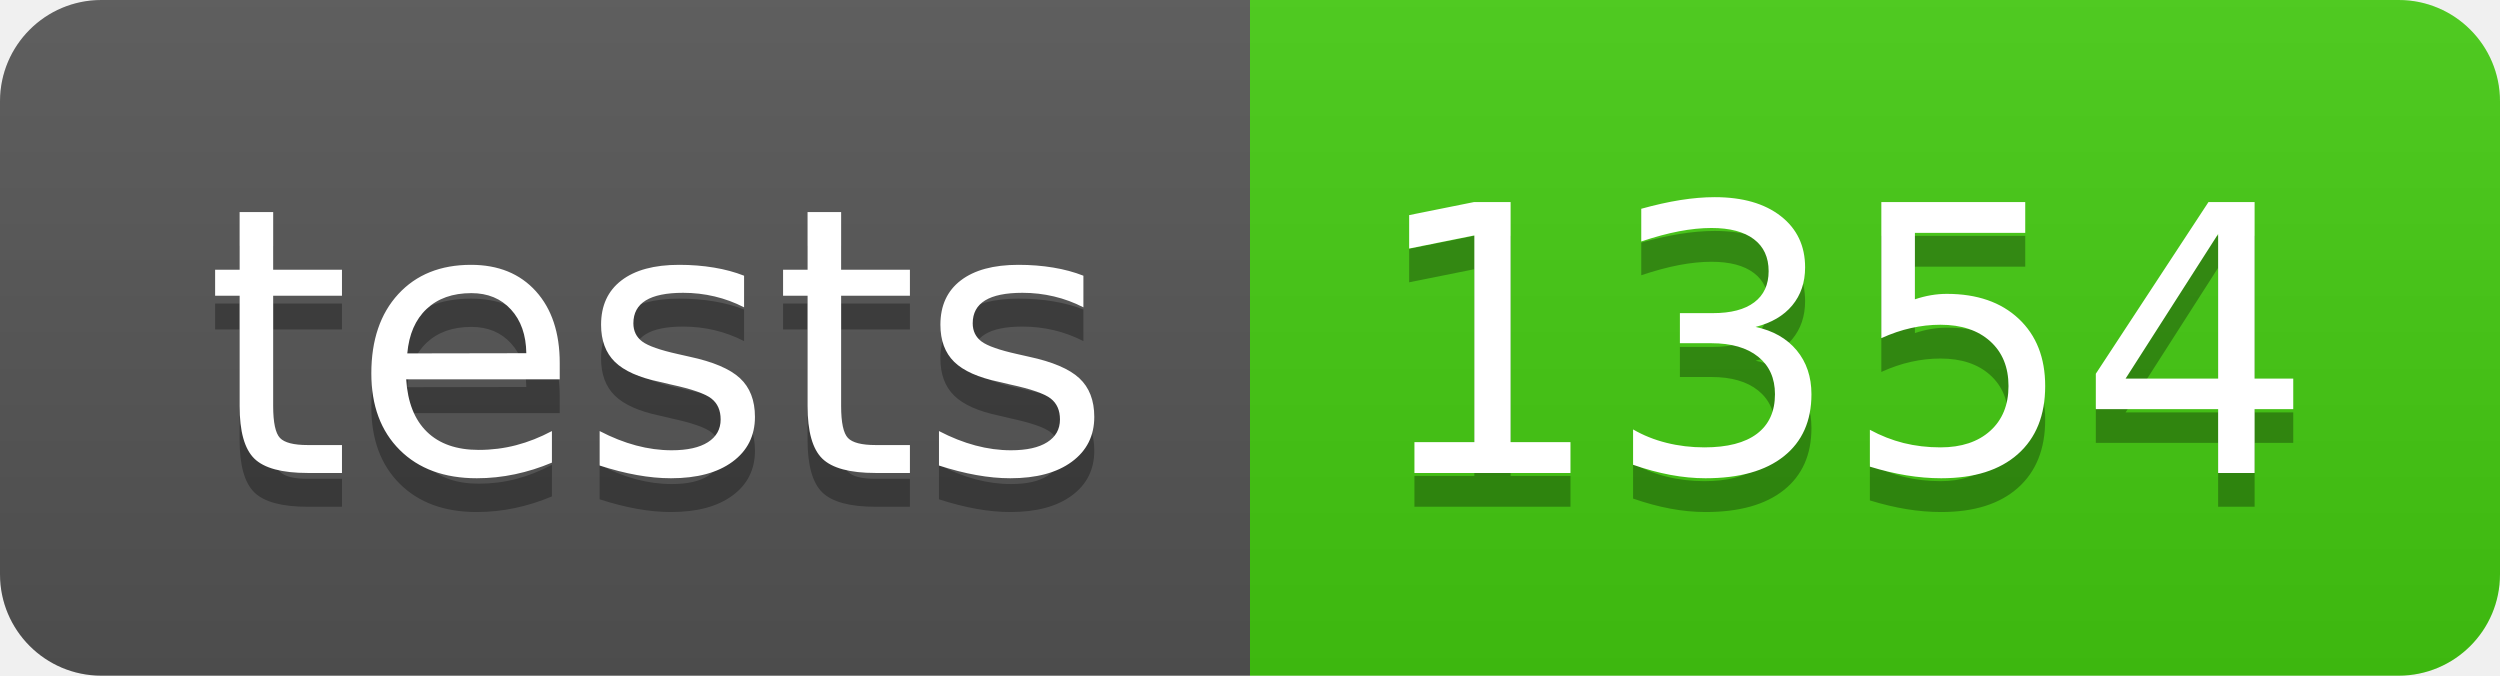
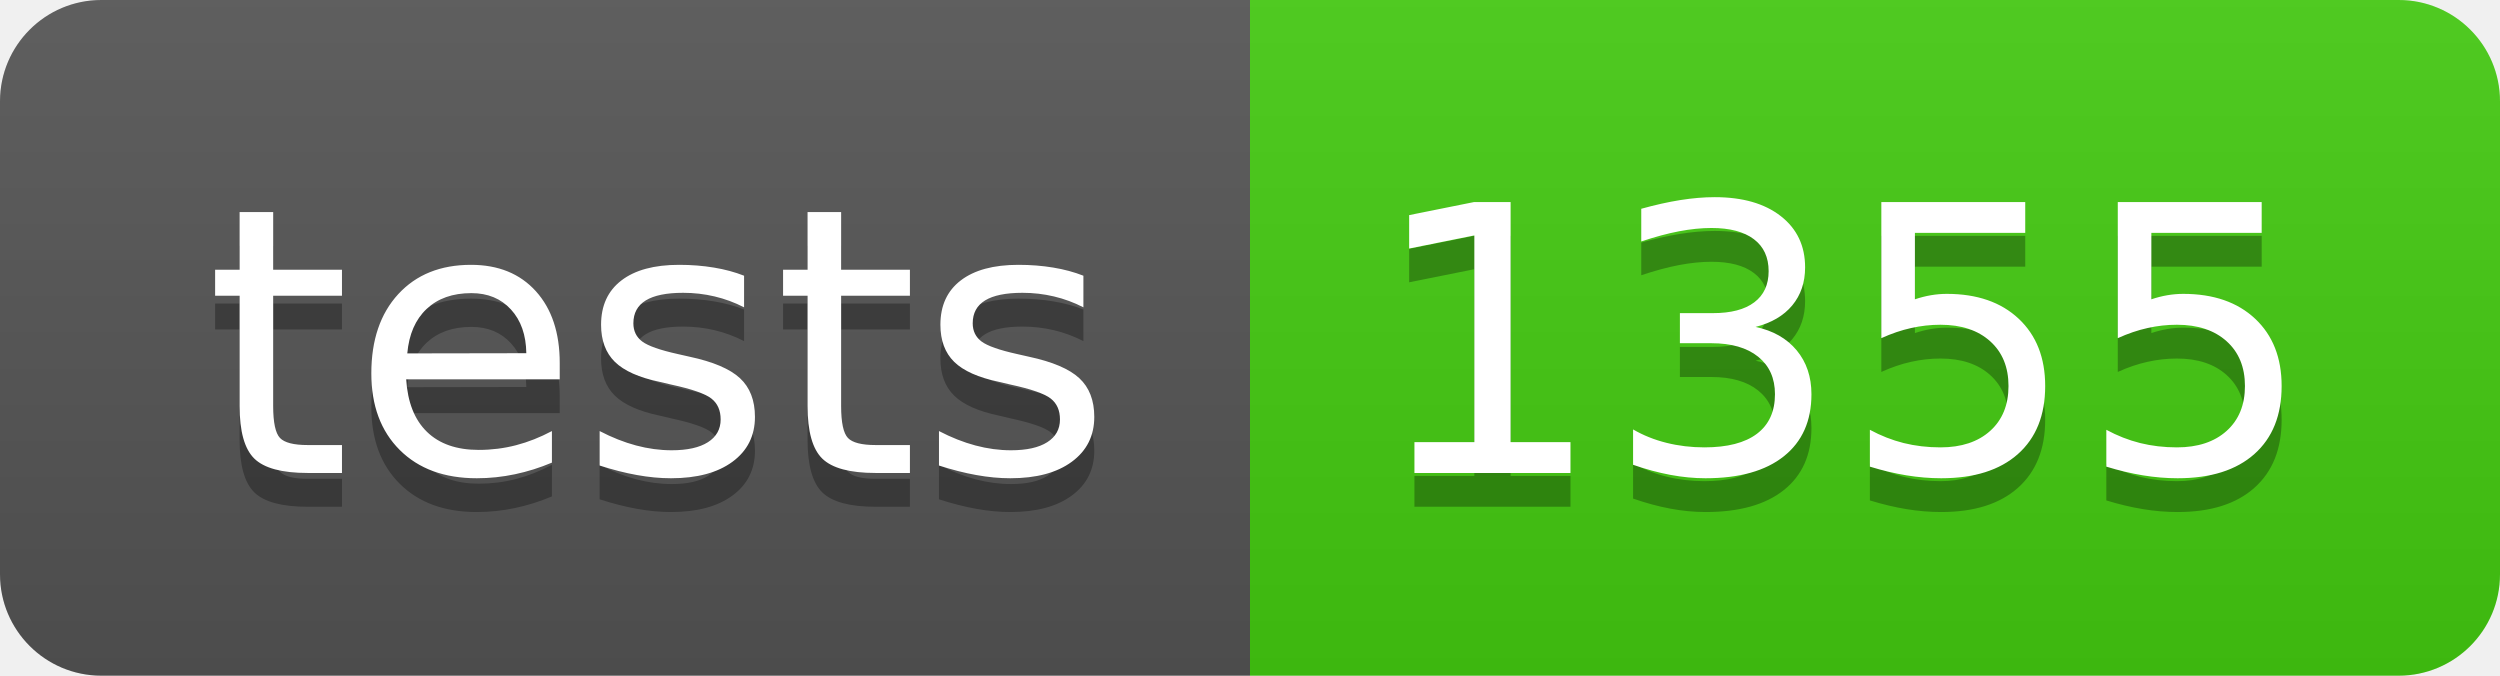
- <svg xmlns="http://www.w3.org/2000/svg" width="74" height="20" role="img" aria-label="tests: 1354">
+ <svg xmlns="http://www.w3.org/2000/svg" width="74" height="20" role="img" aria-label="tests: 1355">
  <linearGradient id="s" x2="0" y2="100%">
    <stop offset="0" stop-color="#bbb" stop-opacity=".1" />
    <stop offset="1" stop-opacity=".1" />
  </linearGradient>
  <clipPath id="r">
    <rect width="74" height="20" rx="3" fill="#fff" />
  </clipPath>
  <g clip-path="url(#r)">
    <rect width="37" height="20" fill="#555" />
    <rect x="37" width="37" height="20" fill="#4c1" />
    <rect width="74" height="20" fill="url(#s)" />
  </g>
  <g fill="#fff" text-anchor="middle" font-family="Verdana,Geneva,DejaVu Sans,sans-serif" text-rendering="geometricPrecision" font-size="110">
    <text aria-hidden="true" x="195" y="150" fill="#010101" fill-opacity=".3" transform="scale(.1)" textLength="270">tests</text>
    <text x="195" y="140" transform="scale(.1)" fill="#fff" textLength="270">tests</text>
-     <text aria-hidden="true" x="545" y="150" fill="#010101" fill-opacity=".3" transform="scale(.1)" textLength="270">1354</text>
-     <text x="545" y="140" transform="scale(.1)" fill="#fff" textLength="270">1354</text>
+     <text aria-hidden="true" x="545" y="150" fill="#010101" fill-opacity=".3" transform="scale(.1)" textLength="270">1355</text>
+     <text x="545" y="140" transform="scale(.1)" fill="#fff" textLength="270">1355</text>
  </g>
</svg>
